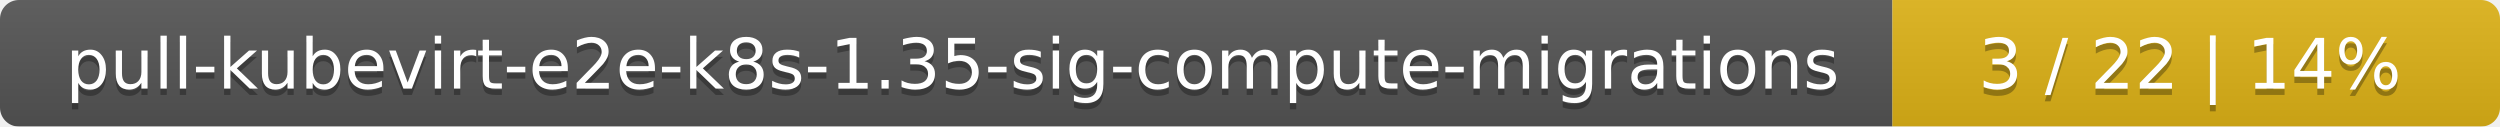
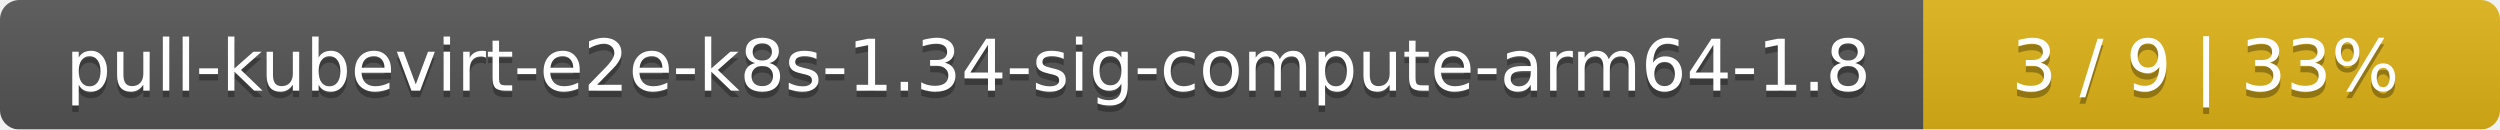
- <svg xmlns="http://www.w3.org/2000/svg" width="395" height="20">
+ <svg xmlns="http://www.w3.org/2000/svg" width="386" height="20">
  <linearGradient id="smooth" x2="0" y2="100%">
    <stop offset="0" stop-color="#bbb" stop-opacity=".1" />
    <stop offset="1" stop-opacity=".1" />
  </linearGradient>
  <mask id="round">
-     <rect width="395" height="20" rx="3" fill="#fff" />
+     <rect width="386" height="20" rx="3" fill="#fff" />
  </mask>
  <g mask="url(#round)">
-     <rect width="299" height="20" fill="#555" />
-     <rect x="299" width="96" height="20" fill="#dfb317" />
-     <rect width="395" height="20" fill="url(#smooth)" />
+     <rect width="297" height="20" fill="#555" />
+     <rect x="297" width="89" height="20" fill="#dfb317" />
+     <rect width="386" height="20" fill="url(#smooth)" />
  </g>
  <g fill="#fff" text-anchor="middle" font-family="DejaVu Sans,Verdana,Geneva,sans-serif" font-size="11">
-     <text x="150.5" y="15" fill="#010101" fill-opacity=".3">pull-kubevirt-e2e-k8s-1.35-sig-compute-migrations</text>
-     <text x="150.5" y="14">pull-kubevirt-e2e-k8s-1.35-sig-compute-migrations</text>
-     <text x="346" y="15" fill="#010101" fill-opacity=".3">3 / 22    |    14%</text>
-     <text x="346" y="14">3 / 22    |    14%</text>
+     <text x="149.5" y="15" fill="#010101" fill-opacity=".3">pull-kubevirt-e2e-k8s-1.34-sig-compute-arm64-1.8</text>
+     <text x="149.5" y="14">pull-kubevirt-e2e-k8s-1.34-sig-compute-arm64-1.8</text>
+     <text x="340.5" y="15" fill="#010101" fill-opacity=".3">3 / 9    |    33%</text>
+     <text x="340.5" y="14">3 / 9    |    33%</text>
  </g>
</svg>
